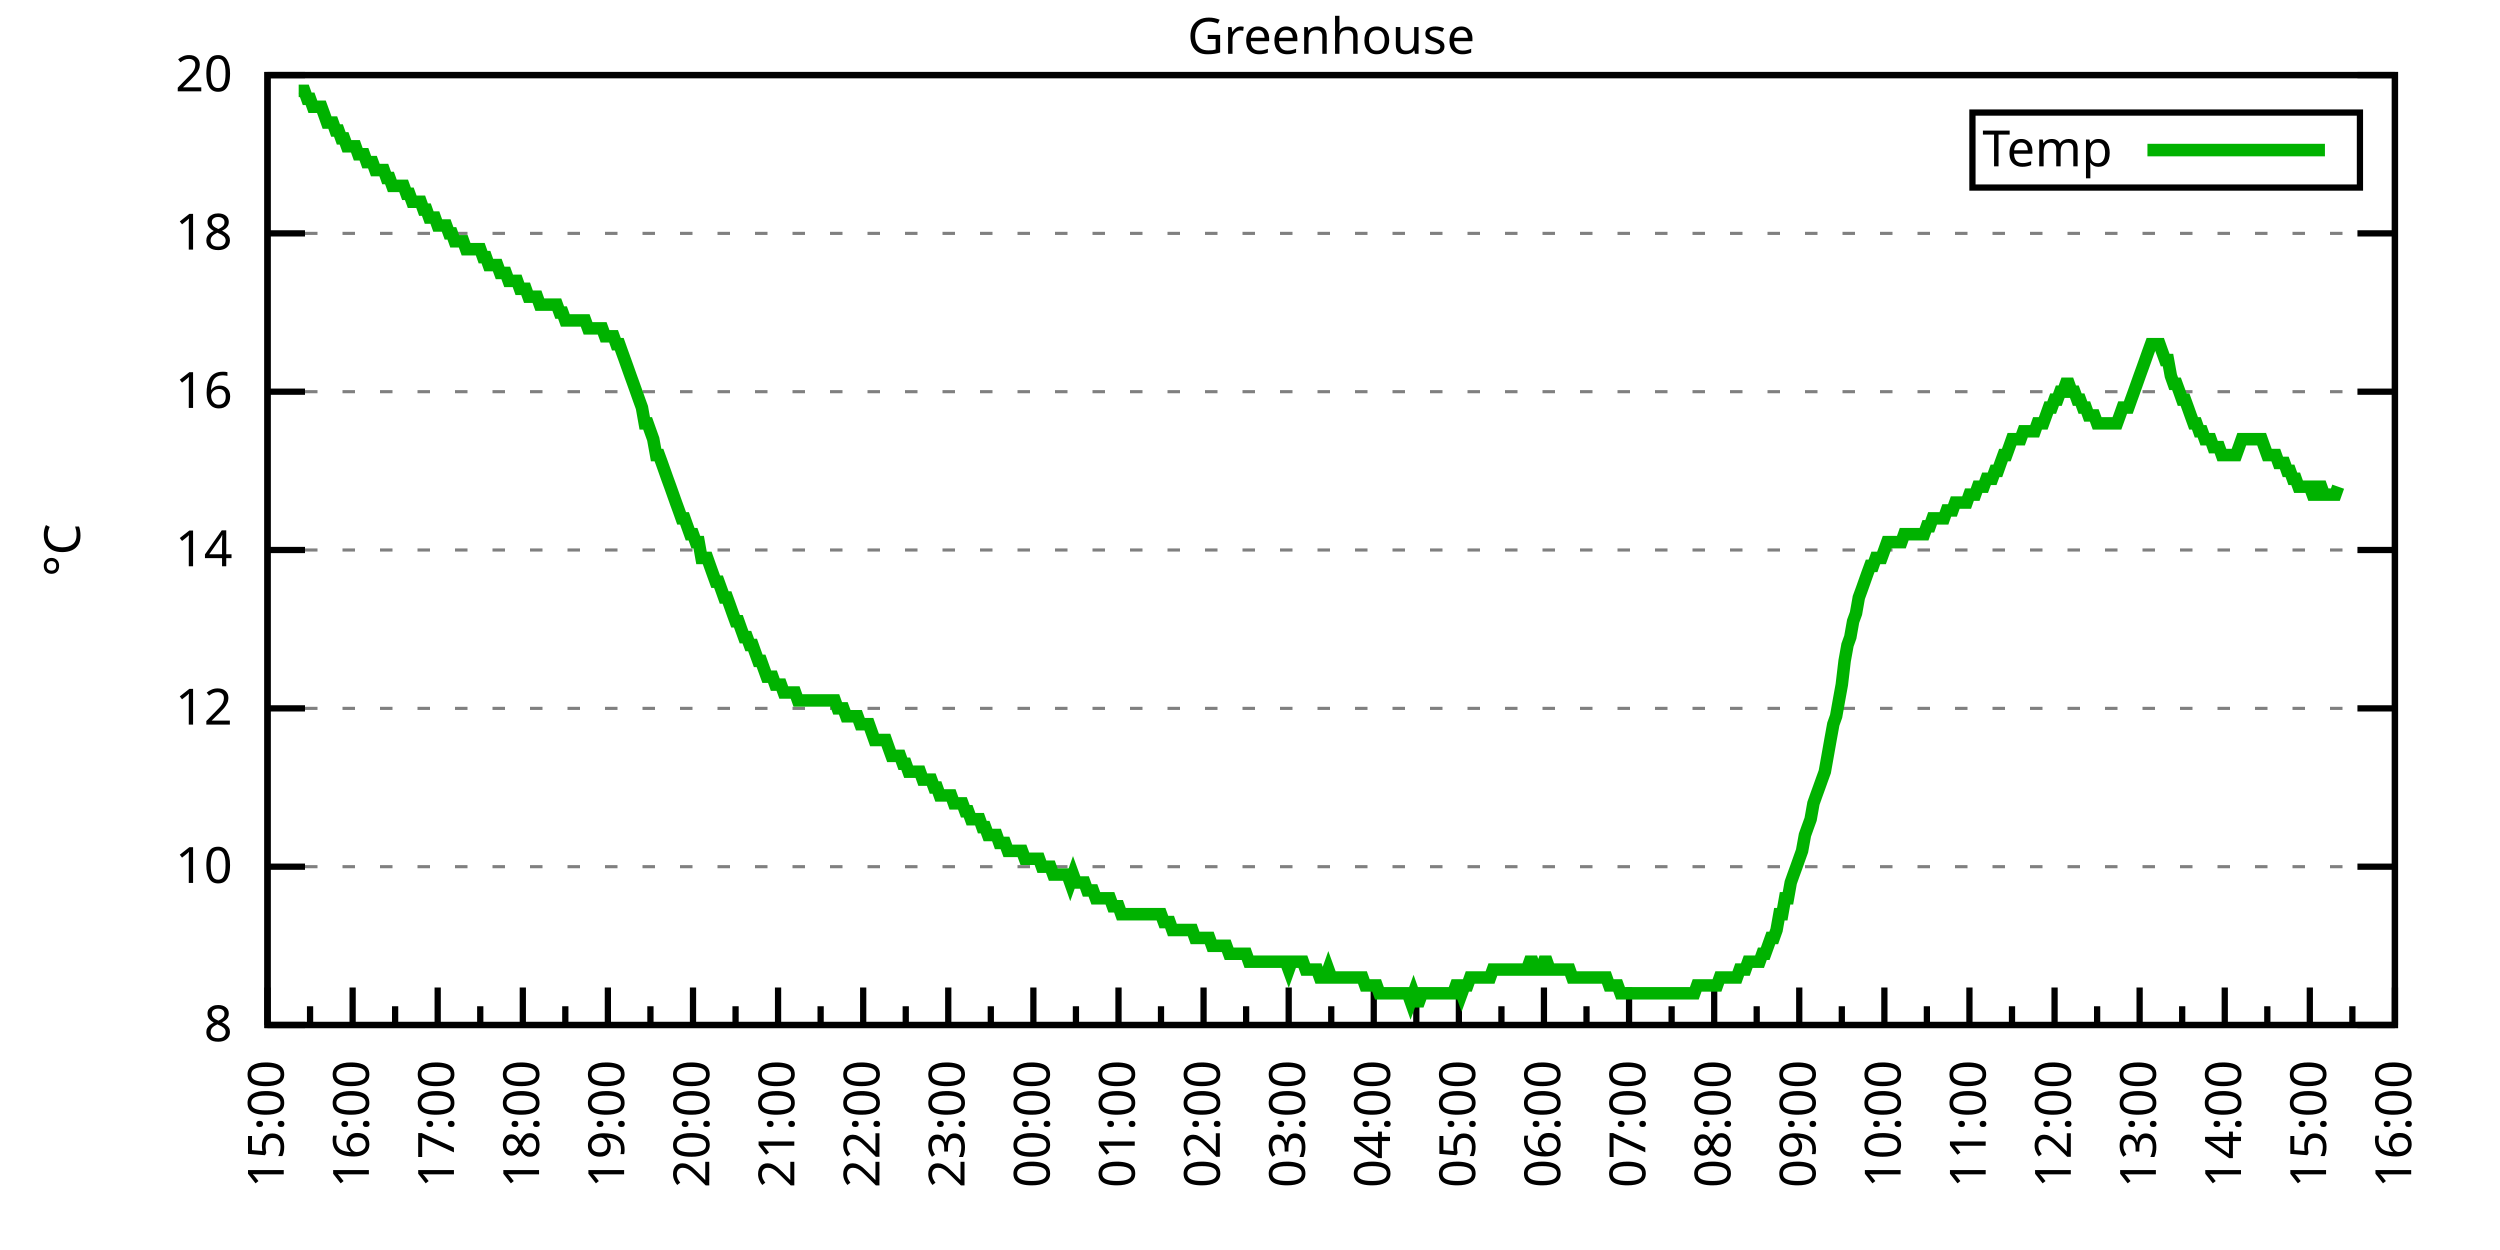
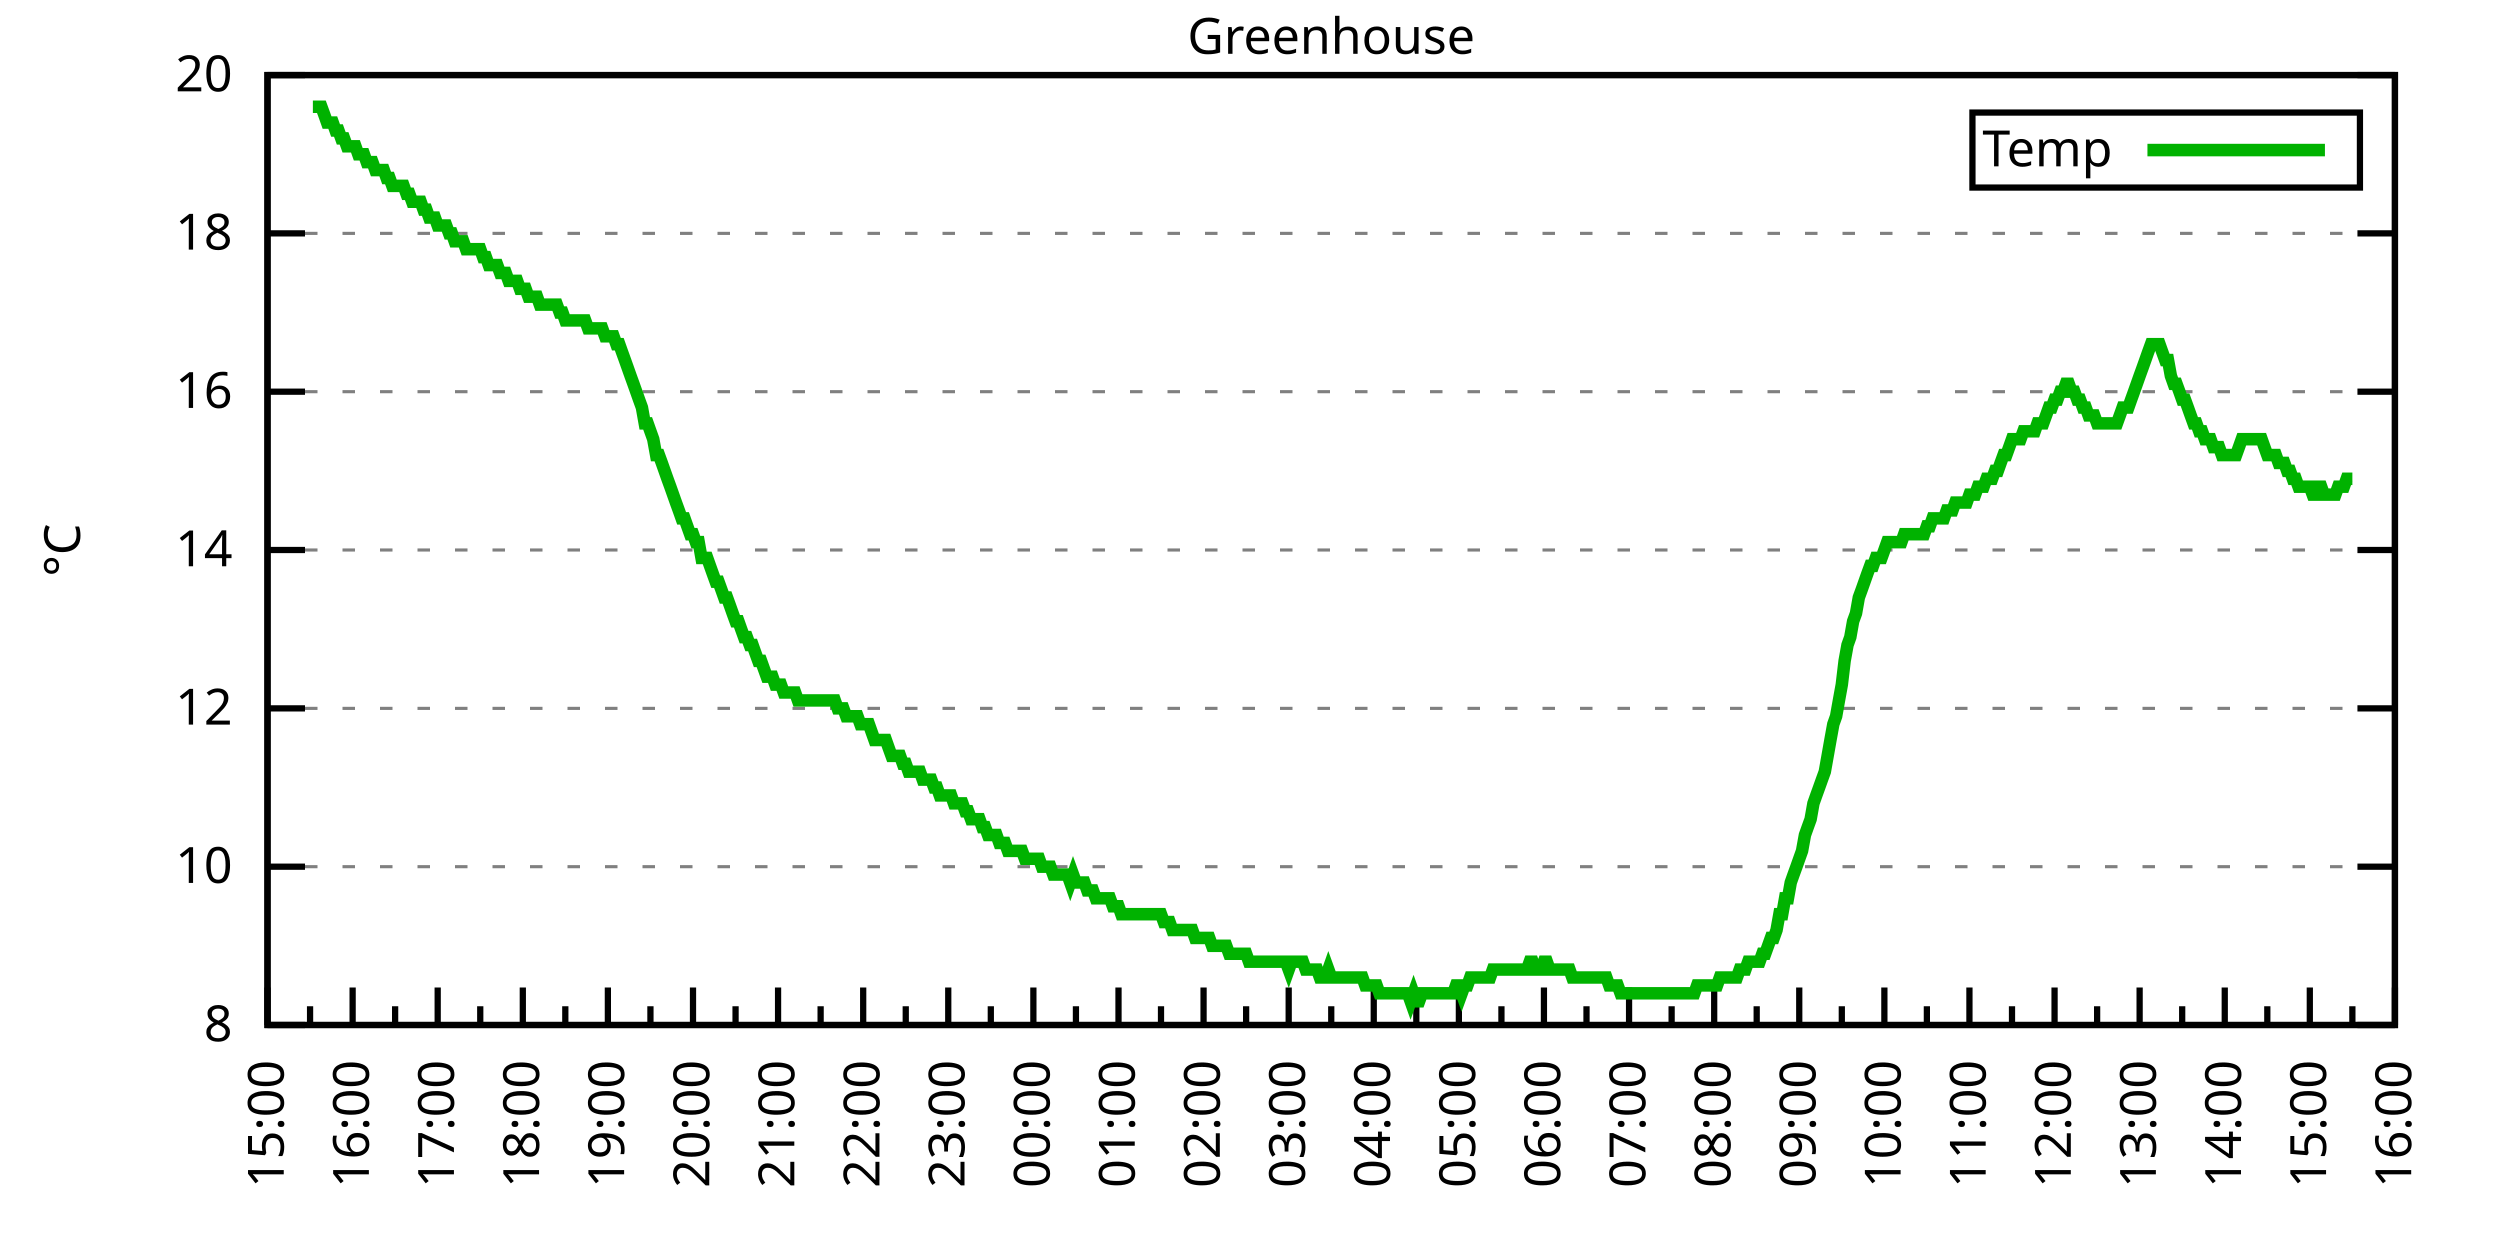
<svg xmlns="http://www.w3.org/2000/svg" xmlns:xlink="http://www.w3.org/1999/xlink" width="400" height="200" viewBox="0 0 400 200">
  <g id="gnuplot_canvas">
    <rect x="0" y="0" width="400" height="200" fill="none" />
    <defs>
      <circle id="gpDot" r="0.5" stroke-width="0.5" stroke="currentColor" />
      <path id="gpPt0" stroke-width="0.333" stroke="currentColor" d="M-1,0 h2 M0,-1 v2" />
      <path id="gpPt1" stroke-width="0.333" stroke="currentColor" d="M-1,-1 L1,1 M1,-1 L-1,1" />
      <path id="gpPt2" stroke-width="0.333" stroke="currentColor" d="M-1,0 L1,0 M0,-1 L0,1 M-1,-1 L1,1 M-1,1 L1,-1" />
      <rect id="gpPt3" stroke-width="0.333" stroke="currentColor" x="-1" y="-1" width="2" height="2" />
      <rect id="gpPt4" stroke-width="0.333" stroke="currentColor" fill="currentColor" x="-1" y="-1" width="2" height="2" />
      <circle id="gpPt5" stroke-width="0.333" stroke="currentColor" cx="0" cy="0" r="1" />
      <use xlink:href="#gpPt5" id="gpPt6" fill="currentColor" stroke="none" />
      <path id="gpPt7" stroke-width="0.333" stroke="currentColor" d="M0,-1.33 L-1.33,0.67 L1.33,0.67 z" />
      <use xlink:href="#gpPt7" id="gpPt8" fill="currentColor" stroke="none" />
      <use xlink:href="#gpPt7" id="gpPt9" stroke="currentColor" transform="rotate(180)" />
      <use xlink:href="#gpPt9" id="gpPt10" fill="currentColor" stroke="none" />
      <use xlink:href="#gpPt3" id="gpPt11" stroke="currentColor" transform="rotate(45)" />
      <use xlink:href="#gpPt11" id="gpPt12" fill="currentColor" stroke="none" />
      <path id="gpPt13" stroke-width="0.333" stroke="currentColor" d="M0,1.330 L1.265,0.411 L0.782,-1.067 L-0.782,-1.076 L-1.265,0.411 z" />
      <use xlink:href="#gpPt13" id="gpPt14" fill="currentColor" stroke="none" />
      <filter id="textbox" filterUnits="objectBoundingBox" x="0" y="0" height="1" width="1">
        <feFlood flood-color="white" flood-opacity="1" result="bgnd" />
        <feComposite in="SourceGraphic" in2="bgnd" operator="atop" />
      </filter>
      <filter id="greybox" filterUnits="objectBoundingBox" x="0" y="0" height="1" width="1">
        <feFlood flood-color="lightgrey" flood-opacity="1" result="grey" />
        <feComposite in="SourceGraphic" in2="grey" operator="atop" />
      </filter>
    </defs>
    <g fill="none" color="white" stroke="currentColor" stroke-width="1.00" stroke-linecap="butt" stroke-linejoin="miter">
</g>
    <g fill="none" color="black" stroke="currentColor" stroke-width="1.00" stroke-linecap="butt" stroke-linejoin="miter">
      <g stroke="none" shape-rendering="crispEdges">
        <polygon fill="rgb(255, 255, 255)" points="42.80,164.00 383.18,164.00 383.18,12.02 42.80,12.02 " />
      </g>
    </g>
    <g fill="none" color="black" stroke="currentColor" stroke-width="1.00" stroke-linecap="butt" stroke-linejoin="miter">
</g>
    <g fill="none" color="black" stroke="black" stroke-width="0.50" stroke-linecap="butt" stroke-linejoin="miter">
</g>
    <g fill="none" color="gray" stroke="currentColor" stroke-width="0.50" stroke-linecap="butt" stroke-linejoin="miter">
      <path stroke="gray" stroke-dasharray="2,4" class="gridline" d="M42.80,164.00 L383.19,164.00  " />
    </g>
    <g fill="none" color="gray" stroke="gray" stroke-width="1.00" stroke-linecap="butt" stroke-linejoin="miter">
</g>
    <g fill="none" color="black" stroke="currentColor" stroke-width="1.00" stroke-linecap="butt" stroke-linejoin="miter">
      <path stroke="black" d="M42.80,164.00 L48.80,164.00 M383.19,164.00 L377.19,164.00  " />
      <g transform="translate(37.20,166.60)" stroke="none" fill="black" font-family="Sans" font-size="8.00" text-anchor="end">
        <text>
          <tspan font-family="Sans"> 8</tspan>
        </text>
      </g>
    </g>
    <g fill="none" color="black" stroke="currentColor" stroke-width="1.00" stroke-linecap="butt" stroke-linejoin="miter">
</g>
    <g fill="none" color="black" stroke="black" stroke-width="0.50" stroke-linecap="butt" stroke-linejoin="miter">
</g>
    <g fill="none" color="gray" stroke="currentColor" stroke-width="0.50" stroke-linecap="butt" stroke-linejoin="miter">
      <path stroke="gray" stroke-dasharray="2,4" class="gridline" d="M42.80,138.67 L383.19,138.67  " />
    </g>
    <g fill="none" color="gray" stroke="gray" stroke-width="1.00" stroke-linecap="butt" stroke-linejoin="miter">
</g>
    <g fill="none" color="black" stroke="currentColor" stroke-width="1.00" stroke-linecap="butt" stroke-linejoin="miter">
      <path stroke="black" d="M42.80,138.67 L48.80,138.67 M383.19,138.67 L377.19,138.67  " />
      <g transform="translate(37.20,141.27)" stroke="none" fill="black" font-family="Sans" font-size="8.00" text-anchor="end">
        <text>
          <tspan font-family="Sans"> 10</tspan>
        </text>
      </g>
    </g>
    <g fill="none" color="black" stroke="currentColor" stroke-width="1.00" stroke-linecap="butt" stroke-linejoin="miter">
</g>
    <g fill="none" color="black" stroke="black" stroke-width="0.50" stroke-linecap="butt" stroke-linejoin="miter">
</g>
    <g fill="none" color="gray" stroke="currentColor" stroke-width="0.50" stroke-linecap="butt" stroke-linejoin="miter">
      <path stroke="gray" stroke-dasharray="2,4" class="gridline" d="M42.80,113.34 L383.19,113.34  " />
    </g>
    <g fill="none" color="gray" stroke="gray" stroke-width="1.00" stroke-linecap="butt" stroke-linejoin="miter">
</g>
    <g fill="none" color="black" stroke="currentColor" stroke-width="1.00" stroke-linecap="butt" stroke-linejoin="miter">
      <path stroke="black" d="M42.80,113.34 L48.80,113.34 M383.19,113.34 L377.19,113.34  " />
      <g transform="translate(37.20,115.94)" stroke="none" fill="black" font-family="Sans" font-size="8.00" text-anchor="end">
        <text>
          <tspan font-family="Sans"> 12</tspan>
        </text>
      </g>
    </g>
    <g fill="none" color="black" stroke="currentColor" stroke-width="1.00" stroke-linecap="butt" stroke-linejoin="miter">
</g>
    <g fill="none" color="black" stroke="black" stroke-width="0.50" stroke-linecap="butt" stroke-linejoin="miter">
</g>
    <g fill="none" color="gray" stroke="currentColor" stroke-width="0.50" stroke-linecap="butt" stroke-linejoin="miter">
      <path stroke="gray" stroke-dasharray="2,4" class="gridline" d="M42.80,88.00 L383.19,88.00  " />
    </g>
    <g fill="none" color="gray" stroke="gray" stroke-width="1.00" stroke-linecap="butt" stroke-linejoin="miter">
</g>
    <g fill="none" color="black" stroke="currentColor" stroke-width="1.00" stroke-linecap="butt" stroke-linejoin="miter">
      <path stroke="black" d="M42.80,88.00 L48.80,88.00 M383.19,88.00 L377.19,88.00  " />
      <g transform="translate(37.20,90.60)" stroke="none" fill="black" font-family="Sans" font-size="8.00" text-anchor="end">
        <text>
          <tspan font-family="Sans"> 14</tspan>
        </text>
      </g>
    </g>
    <g fill="none" color="black" stroke="currentColor" stroke-width="1.00" stroke-linecap="butt" stroke-linejoin="miter">
</g>
    <g fill="none" color="black" stroke="black" stroke-width="0.50" stroke-linecap="butt" stroke-linejoin="miter">
</g>
    <g fill="none" color="gray" stroke="currentColor" stroke-width="0.50" stroke-linecap="butt" stroke-linejoin="miter">
      <path stroke="gray" stroke-dasharray="2,4" class="gridline" d="M42.80,62.67 L383.19,62.67  " />
    </g>
    <g fill="none" color="gray" stroke="gray" stroke-width="1.00" stroke-linecap="butt" stroke-linejoin="miter">
</g>
    <g fill="none" color="black" stroke="currentColor" stroke-width="1.00" stroke-linecap="butt" stroke-linejoin="miter">
      <path stroke="black" d="M42.80,62.67 L48.80,62.67 M383.19,62.67 L377.19,62.67  " />
      <g transform="translate(37.20,65.27)" stroke="none" fill="black" font-family="Sans" font-size="8.00" text-anchor="end">
        <text>
          <tspan font-family="Sans"> 16</tspan>
        </text>
      </g>
    </g>
    <g fill="none" color="black" stroke="currentColor" stroke-width="1.00" stroke-linecap="butt" stroke-linejoin="miter">
</g>
    <g fill="none" color="black" stroke="black" stroke-width="0.50" stroke-linecap="butt" stroke-linejoin="miter">
</g>
    <g fill="none" color="gray" stroke="currentColor" stroke-width="0.50" stroke-linecap="butt" stroke-linejoin="miter">
      <path stroke="gray" stroke-dasharray="2,4" class="gridline" d="M42.80,37.34 L383.19,37.34  " />
    </g>
    <g fill="none" color="gray" stroke="gray" stroke-width="1.00" stroke-linecap="butt" stroke-linejoin="miter">
</g>
    <g fill="none" color="black" stroke="currentColor" stroke-width="1.00" stroke-linecap="butt" stroke-linejoin="miter">
      <path stroke="black" d="M42.80,37.34 L48.80,37.34 M383.19,37.34 L377.19,37.34  " />
      <g transform="translate(37.20,39.94)" stroke="none" fill="black" font-family="Sans" font-size="8.00" text-anchor="end">
        <text>
          <tspan font-family="Sans"> 18</tspan>
        </text>
      </g>
    </g>
    <g fill="none" color="black" stroke="currentColor" stroke-width="1.00" stroke-linecap="butt" stroke-linejoin="miter">
</g>
    <g fill="none" color="black" stroke="black" stroke-width="0.50" stroke-linecap="butt" stroke-linejoin="miter">
</g>
    <g fill="none" color="gray" stroke="currentColor" stroke-width="0.50" stroke-linecap="butt" stroke-linejoin="miter">
      <path stroke="gray" stroke-dasharray="2,4" class="gridline" d="M42.80,12.01 L383.19,12.01  " />
    </g>
    <g fill="none" color="gray" stroke="gray" stroke-width="1.00" stroke-linecap="butt" stroke-linejoin="miter">
</g>
    <g fill="none" color="black" stroke="currentColor" stroke-width="1.00" stroke-linecap="butt" stroke-linejoin="miter">
      <path stroke="black" d="M42.80,12.01 L48.80,12.01 M383.19,12.01 L377.19,12.01  " />
      <g transform="translate(37.20,14.61)" stroke="none" fill="black" font-family="Sans" font-size="8.00" text-anchor="end">
        <text>
          <tspan font-family="Sans"> 20</tspan>
        </text>
      </g>
    </g>
    <g fill="none" color="black" stroke="currentColor" stroke-width="1.00" stroke-linecap="butt" stroke-linejoin="miter">
      <path stroke="black" d="M42.80,164.00 L42.80,158.00  " />
      <g transform="translate(45.40,169.60) rotate(270)" stroke="none" fill="black" font-family="Sans" font-size="8.00" text-anchor="end">
        <text>
          <tspan font-family="Sans">15:00</tspan>
        </text>
      </g>
    </g>
    <g fill="none" color="black" stroke="currentColor" stroke-width="1.00" stroke-linecap="butt" stroke-linejoin="miter">
      <path stroke="black" d="M49.61,164.00 L49.61,161.00 M56.42,164.00 L56.42,158.00  " />
      <g transform="translate(59.02,169.60) rotate(270)" stroke="none" fill="black" font-family="Sans" font-size="8.00" text-anchor="end">
        <text>
          <tspan font-family="Sans">16:00</tspan>
        </text>
      </g>
    </g>
    <g fill="none" color="black" stroke="currentColor" stroke-width="1.00" stroke-linecap="butt" stroke-linejoin="miter">
      <path stroke="black" d="M63.22,164.00 L63.22,161.00 M70.03,164.00 L70.03,158.00  " />
      <g transform="translate(72.63,169.60) rotate(270)" stroke="none" fill="black" font-family="Sans" font-size="8.00" text-anchor="end">
        <text>
          <tspan font-family="Sans">17:00</tspan>
        </text>
      </g>
    </g>
    <g fill="none" color="black" stroke="currentColor" stroke-width="1.00" stroke-linecap="butt" stroke-linejoin="miter">
      <path stroke="black" d="M76.84,164.00 L76.84,161.00 M83.65,164.00 L83.65,158.00  " />
      <g transform="translate(86.25,169.60) rotate(270)" stroke="none" fill="black" font-family="Sans" font-size="8.00" text-anchor="end">
        <text>
          <tspan font-family="Sans">18:00</tspan>
        </text>
      </g>
    </g>
    <g fill="none" color="black" stroke="currentColor" stroke-width="1.00" stroke-linecap="butt" stroke-linejoin="miter">
      <path stroke="black" d="M90.45,164.00 L90.45,161.00 M97.26,164.00 L97.26,158.00  " />
      <g transform="translate(99.86,169.60) rotate(270)" stroke="none" fill="black" font-family="Sans" font-size="8.00" text-anchor="end">
        <text>
          <tspan font-family="Sans">19:00</tspan>
        </text>
      </g>
    </g>
    <g fill="none" color="black" stroke="currentColor" stroke-width="1.00" stroke-linecap="butt" stroke-linejoin="miter">
      <path stroke="black" d="M104.07,164.00 L104.07,161.00 M110.88,164.00 L110.88,158.00  " />
      <g transform="translate(113.48,169.60) rotate(270)" stroke="none" fill="black" font-family="Sans" font-size="8.00" text-anchor="end">
        <text>
          <tspan font-family="Sans">20:00</tspan>
        </text>
      </g>
    </g>
    <g fill="none" color="black" stroke="currentColor" stroke-width="1.00" stroke-linecap="butt" stroke-linejoin="miter">
      <path stroke="black" d="M117.69,164.00 L117.69,161.00 M124.49,164.00 L124.49,158.00  " />
      <g transform="translate(127.09,169.60) rotate(270)" stroke="none" fill="black" font-family="Sans" font-size="8.00" text-anchor="end">
        <text>
          <tspan font-family="Sans">21:00</tspan>
        </text>
      </g>
    </g>
    <g fill="none" color="black" stroke="currentColor" stroke-width="1.00" stroke-linecap="butt" stroke-linejoin="miter">
      <path stroke="black" d="M131.30,164.00 L131.30,161.00 M138.11,164.00 L138.11,158.00  " />
      <g transform="translate(140.71,169.60) rotate(270)" stroke="none" fill="black" font-family="Sans" font-size="8.00" text-anchor="end">
        <text>
          <tspan font-family="Sans">22:00</tspan>
        </text>
      </g>
    </g>
    <g fill="none" color="black" stroke="currentColor" stroke-width="1.00" stroke-linecap="butt" stroke-linejoin="miter">
      <path stroke="black" d="M144.92,164.00 L144.92,161.00 M151.72,164.00 L151.72,158.00  " />
      <g transform="translate(154.32,169.60) rotate(270)" stroke="none" fill="black" font-family="Sans" font-size="8.00" text-anchor="end">
        <text>
          <tspan font-family="Sans">23:00</tspan>
        </text>
      </g>
    </g>
    <g fill="none" color="black" stroke="currentColor" stroke-width="1.00" stroke-linecap="butt" stroke-linejoin="miter">
      <path stroke="black" d="M158.53,164.00 L158.53,161.00 M165.34,164.00 L165.34,158.00  " />
      <g transform="translate(167.94,169.60) rotate(270)" stroke="none" fill="black" font-family="Sans" font-size="8.00" text-anchor="end">
        <text>
          <tspan font-family="Sans">00:00</tspan>
        </text>
      </g>
    </g>
    <g fill="none" color="black" stroke="currentColor" stroke-width="1.00" stroke-linecap="butt" stroke-linejoin="miter">
      <path stroke="black" d="M172.15,164.00 L172.15,161.00 M178.96,164.00 L178.96,158.00  " />
      <g transform="translate(181.56,169.60) rotate(270)" stroke="none" fill="black" font-family="Sans" font-size="8.00" text-anchor="end">
        <text>
          <tspan font-family="Sans">01:00</tspan>
        </text>
      </g>
    </g>
    <g fill="none" color="black" stroke="currentColor" stroke-width="1.00" stroke-linecap="butt" stroke-linejoin="miter">
      <path stroke="black" d="M185.76,164.00 L185.76,161.00 M192.57,164.00 L192.57,158.00  " />
      <g transform="translate(195.17,169.60) rotate(270)" stroke="none" fill="black" font-family="Sans" font-size="8.00" text-anchor="end">
        <text>
          <tspan font-family="Sans">02:00</tspan>
        </text>
      </g>
    </g>
    <g fill="none" color="black" stroke="currentColor" stroke-width="1.00" stroke-linecap="butt" stroke-linejoin="miter">
      <path stroke="black" d="M199.38,164.00 L199.38,161.00 M206.19,164.00 L206.19,158.00  " />
      <g transform="translate(208.79,169.60) rotate(270)" stroke="none" fill="black" font-family="Sans" font-size="8.00" text-anchor="end">
        <text>
          <tspan font-family="Sans">03:00</tspan>
        </text>
      </g>
    </g>
    <g fill="none" color="black" stroke="currentColor" stroke-width="1.00" stroke-linecap="butt" stroke-linejoin="miter">
      <path stroke="black" d="M213.00,164.00 L213.00,161.00 M219.80,164.00 L219.80,158.00  " />
      <g transform="translate(222.40,169.60) rotate(270)" stroke="none" fill="black" font-family="Sans" font-size="8.00" text-anchor="end">
        <text>
          <tspan font-family="Sans">04:00</tspan>
        </text>
      </g>
    </g>
    <g fill="none" color="black" stroke="currentColor" stroke-width="1.00" stroke-linecap="butt" stroke-linejoin="miter">
      <path stroke="black" d="M226.61,164.00 L226.61,161.00 M233.42,164.00 L233.42,158.00  " />
      <g transform="translate(236.02,169.60) rotate(270)" stroke="none" fill="black" font-family="Sans" font-size="8.00" text-anchor="end">
        <text>
          <tspan font-family="Sans">05:00</tspan>
        </text>
      </g>
    </g>
    <g fill="none" color="black" stroke="currentColor" stroke-width="1.00" stroke-linecap="butt" stroke-linejoin="miter">
      <path stroke="black" d="M240.23,164.00 L240.23,161.00 M247.03,164.00 L247.03,158.00  " />
      <g transform="translate(249.63,169.60) rotate(270)" stroke="none" fill="black" font-family="Sans" font-size="8.00" text-anchor="end">
        <text>
          <tspan font-family="Sans">06:00</tspan>
        </text>
      </g>
    </g>
    <g fill="none" color="black" stroke="currentColor" stroke-width="1.00" stroke-linecap="butt" stroke-linejoin="miter">
      <path stroke="black" d="M253.84,164.00 L253.84,161.00 M260.65,164.00 L260.65,158.00  " />
      <g transform="translate(263.25,169.60) rotate(270)" stroke="none" fill="black" font-family="Sans" font-size="8.00" text-anchor="end">
        <text>
          <tspan font-family="Sans">07:00</tspan>
        </text>
      </g>
    </g>
    <g fill="none" color="black" stroke="currentColor" stroke-width="1.00" stroke-linecap="butt" stroke-linejoin="miter">
      <path stroke="black" d="M267.46,164.00 L267.46,161.00 M274.27,164.00 L274.27,158.00  " />
      <g transform="translate(276.87,169.60) rotate(270)" stroke="none" fill="black" font-family="Sans" font-size="8.00" text-anchor="end">
        <text>
          <tspan font-family="Sans">08:00</tspan>
        </text>
      </g>
    </g>
    <g fill="none" color="black" stroke="currentColor" stroke-width="1.00" stroke-linecap="butt" stroke-linejoin="miter">
      <path stroke="black" d="M281.07,164.00 L281.07,161.00 M287.88,164.00 L287.88,158.00  " />
      <g transform="translate(290.48,169.60) rotate(270)" stroke="none" fill="black" font-family="Sans" font-size="8.00" text-anchor="end">
        <text>
          <tspan font-family="Sans">09:00</tspan>
        </text>
      </g>
    </g>
    <g fill="none" color="black" stroke="currentColor" stroke-width="1.00" stroke-linecap="butt" stroke-linejoin="miter">
      <path stroke="black" d="M294.69,164.00 L294.69,161.00 M301.50,164.00 L301.50,158.00  " />
      <g transform="translate(304.10,169.60) rotate(270)" stroke="none" fill="black" font-family="Sans" font-size="8.00" text-anchor="end">
        <text>
          <tspan font-family="Sans">10:00</tspan>
        </text>
      </g>
    </g>
    <g fill="none" color="black" stroke="currentColor" stroke-width="1.00" stroke-linecap="butt" stroke-linejoin="miter">
      <path stroke="black" d="M308.30,164.00 L308.30,161.00 M315.11,164.00 L315.11,158.00  " />
      <g transform="translate(317.71,169.60) rotate(270)" stroke="none" fill="black" font-family="Sans" font-size="8.00" text-anchor="end">
        <text>
          <tspan font-family="Sans">11:00</tspan>
        </text>
      </g>
    </g>
    <g fill="none" color="black" stroke="currentColor" stroke-width="1.00" stroke-linecap="butt" stroke-linejoin="miter">
      <path stroke="black" d="M321.92,164.00 L321.92,161.00 M328.73,164.00 L328.73,158.00  " />
      <g transform="translate(331.33,169.60) rotate(270)" stroke="none" fill="black" font-family="Sans" font-size="8.00" text-anchor="end">
        <text>
          <tspan font-family="Sans">12:00</tspan>
        </text>
      </g>
    </g>
    <g fill="none" color="black" stroke="currentColor" stroke-width="1.00" stroke-linecap="butt" stroke-linejoin="miter">
      <path stroke="black" d="M335.54,164.00 L335.54,161.00 M342.34,164.00 L342.34,158.00  " />
      <g transform="translate(344.94,169.60) rotate(270)" stroke="none" fill="black" font-family="Sans" font-size="8.00" text-anchor="end">
        <text>
          <tspan font-family="Sans">13:00</tspan>
        </text>
      </g>
    </g>
    <g fill="none" color="black" stroke="currentColor" stroke-width="1.00" stroke-linecap="butt" stroke-linejoin="miter">
      <path stroke="black" d="M349.15,164.00 L349.15,161.00 M355.96,164.00 L355.96,158.00  " />
      <g transform="translate(358.56,169.60) rotate(270)" stroke="none" fill="black" font-family="Sans" font-size="8.00" text-anchor="end">
        <text>
          <tspan font-family="Sans">14:00</tspan>
        </text>
      </g>
    </g>
    <g fill="none" color="black" stroke="currentColor" stroke-width="1.00" stroke-linecap="butt" stroke-linejoin="miter">
      <path stroke="black" d="M362.77,164.00 L362.77,161.00 M369.57,164.00 L369.57,158.00  " />
      <g transform="translate(372.17,169.60) rotate(270)" stroke="none" fill="black" font-family="Sans" font-size="8.00" text-anchor="end">
        <text>
          <tspan font-family="Sans">15:00</tspan>
        </text>
      </g>
    </g>
    <g fill="none" color="black" stroke="currentColor" stroke-width="1.00" stroke-linecap="butt" stroke-linejoin="miter">
      <path stroke="black" d="M376.38,164.00 L376.38,161.00 M383.19,164.00 L383.19,158.00  " />
      <g transform="translate(385.79,169.60) rotate(270)" stroke="none" fill="black" font-family="Sans" font-size="8.00" text-anchor="end">
        <text>
          <tspan font-family="Sans">16:00</tspan>
        </text>
      </g>
    </g>
    <g fill="none" color="black" stroke="currentColor" stroke-width="1.00" stroke-linecap="butt" stroke-linejoin="miter">
</g>
    <g fill="none" color="black" stroke="currentColor" stroke-width="1.00" stroke-linecap="butt" stroke-linejoin="miter">
      <path stroke="black" d="M42.80,12.01 L42.80,164.00 L383.19,164.00 L383.19,12.01 L42.80,12.01 Z  " />
    </g>
    <g fill="none" color="black" stroke="currentColor" stroke-width="1.00" stroke-linecap="butt" stroke-linejoin="miter">
      <g transform="translate(12.80,88.01) rotate(270)" stroke="none" fill="black" font-family="Sans" font-size="8.00" text-anchor="middle">
        <text>
          <tspan font-family="Sans">°C</tspan>
        </text>
      </g>
    </g>
    <g fill="none" color="black" stroke="currentColor" stroke-width="1.00" stroke-linecap="butt" stroke-linejoin="miter">
</g>
    <g fill="none" color="black" stroke="currentColor" stroke-width="1.00" stroke-linecap="butt" stroke-linejoin="miter">
      <path stroke="black" d="M315.59,30.01 L315.59,18.01 L377.59,18.01 L377.59,30.01 L315.59,30.01 Z  " />
    </g>
    <g id="Greenhouse_plot_1">
      <g fill="none" color="white" stroke="black" stroke-width="2.00" stroke-linecap="butt" stroke-linejoin="miter">
</g>
      <g fill="none" color="black" stroke="currentColor" stroke-width="2.00" stroke-linecap="butt" stroke-linejoin="miter">
        <g transform="translate(337.99,26.61)" stroke="none" fill="black" font-family="Sans" font-size="8.00" text-anchor="end">
          <text>
            <tspan font-family="Sans">Temp</tspan>
          </text>
        </g>
      </g>
      <g fill="none" color="black" stroke="currentColor" stroke-width="2.00" stroke-linecap="butt" stroke-linejoin="miter">
-         <path stroke="rgb(  0, 178,   0)" d="M343.59,24.01 L371.99,24.01 M47.79,14.54 L48.25,14.54 L48.70,14.54 L49.15,15.81 L49.61,15.81 L50.06,17.08   L50.52,17.08 L50.97,17.08 L51.42,17.08 L51.88,18.34 L52.33,19.61 L52.78,19.61 L53.24,19.61 L53.69,20.88   L54.15,20.88 L54.60,22.14 L55.05,22.14 L55.51,23.41 L55.96,23.41 L56.42,23.41 L56.87,23.41 L57.32,24.68   L57.78,24.68 L58.23,24.68 L58.68,25.94 L59.14,25.94 L59.59,25.94 L60.05,27.21 L60.50,27.21 L60.95,27.21   L61.41,27.21 L61.86,28.48 L62.32,28.48 L62.77,29.74 L63.22,29.74 L63.68,29.74 L64.13,29.74 L64.58,29.74   L65.04,31.01 L65.49,31.01 L65.95,32.28 L66.40,32.28 L66.85,32.28 L67.31,32.28 L67.76,33.54 L68.22,33.54   L68.67,34.81 L69.12,34.81 L69.58,34.81 L70.03,36.08 L70.49,36.08 L70.94,36.08 L71.39,36.08 L71.85,37.34   L72.30,37.34 L72.75,38.61 L73.21,38.61 L73.66,38.61 L74.12,38.61 L74.57,39.87 L75.02,39.87 L75.48,39.87   L75.93,39.87 L76.39,39.87 L76.84,39.87 L77.29,41.14 L77.75,41.14 L78.20,42.41 L78.65,42.41 L79.11,42.41   L79.56,42.41 L80.02,43.67 L80.47,43.67 L80.92,43.67 L81.38,44.94 L81.83,44.94 L82.29,44.94 L82.74,44.94   L83.19,46.21 L83.65,46.21 L84.10,46.21 L84.55,47.47 L85.01,47.47 L85.46,47.47 L85.92,47.47 L86.37,48.74   L86.82,48.74 L87.28,48.74 L87.73,48.74 L88.19,48.74 L88.64,48.74 L89.09,48.74 L89.55,50.01 L90.00,50.01   L90.45,51.27 L90.91,51.27 L91.36,51.27 L91.82,51.27 L92.27,51.27 L92.72,51.27 L93.18,51.27 L93.63,51.27   L94.09,52.54 L94.54,52.54 L94.99,52.54 L95.45,52.54 L95.90,52.54 L96.35,52.54 L96.81,53.81 L97.26,53.81   L97.72,53.81 L98.17,53.81 L98.62,55.07 L99.08,55.07 L99.53,56.34 L99.99,57.61 L100.44,58.87 L100.89,60.14   L101.35,61.41 L101.80,62.67 L102.25,63.94 L102.71,65.21 L103.16,67.74 L103.62,67.74 L104.07,69.01 L104.52,70.27   L104.98,72.81 L105.43,72.81 L105.89,74.07 L106.34,75.34 L106.79,76.61 L107.25,77.87 L107.70,79.14 L108.15,80.41   L108.61,81.67 L109.06,82.94 L109.52,82.94 L109.97,84.21 L110.42,85.47 L110.88,85.47 L111.33,86.74 L111.79,86.74   L112.24,89.27 L112.69,89.27 L113.15,89.27 L113.60,90.54 L114.05,91.80 L114.51,93.07 L114.96,93.07 L115.42,94.34   L115.87,95.60 L116.32,95.60 L116.78,96.87 L117.23,98.14 L117.69,99.40 L118.14,99.40 L118.59,100.67 L119.05,101.94   L119.50,101.94 L119.96,103.20 L120.41,103.20 L120.86,104.47 L121.32,105.74 L121.77,105.74 L122.22,107.00 L122.68,108.27   L123.13,108.27 L123.59,108.27 L124.04,109.54 L124.49,109.54 L124.95,109.54 L125.40,110.80 L125.86,110.80 L126.31,110.80   L126.76,110.80 L127.22,110.80 L127.67,112.07 L128.12,112.07 L128.58,112.07 L129.03,112.07 L129.49,112.07 L129.94,112.07   L130.39,112.07 L130.85,112.07 L131.30,112.07 L131.76,112.07 L132.21,112.07 L132.66,112.07 L133.12,112.07 L133.57,112.07   L134.02,113.34 L134.48,113.34 L134.93,113.34 L135.39,114.60 L135.84,114.60 L136.29,114.60 L136.75,114.60 L137.20,114.60   L137.66,115.87 L138.11,115.87 L138.56,115.87 L139.02,115.87 L139.47,117.14 L139.92,118.40 L140.38,118.40 L140.83,118.40   L141.29,118.40 L141.74,118.40 L142.19,119.67 L142.65,120.94 L143.10,120.94 L143.56,120.94 L144.01,120.94 L144.46,122.20   L144.92,122.20 L145.37,123.47 L145.82,123.47 L146.28,123.47 L146.73,123.47 L147.19,123.47 L147.64,124.74 L148.09,124.74   L148.55,124.74 L149.00,124.74 L149.46,126.00 L149.91,126.00 L150.36,127.27 L150.82,127.27 L151.27,127.27 L151.72,127.27   L152.18,127.27 L152.63,128.54 L153.09,128.54 L153.54,128.54 L153.99,128.54 L154.45,129.80 L154.90,129.80 L155.36,131.07   L155.81,131.07 L156.26,131.07 L156.72,131.07 L157.17,132.34 L157.62,132.34 L158.08,133.60 L158.53,133.60 L158.99,133.60   L159.44,133.60 L159.89,134.87 L160.35,134.87 L160.80,134.87 L161.26,136.14 L161.71,136.14 L162.16,136.14 L162.62,136.14   L163.07,136.14 L163.52,136.14 L163.98,137.40 L164.43,137.40 L164.89,137.40 L165.34,137.40 L165.79,137.40 L166.25,137.40   L166.70,138.67 L167.16,138.67 L167.61,138.67 L168.06,138.67 L168.52,139.93 L168.97,139.93 L169.43,139.93 L169.88,139.93   L170.33,139.93 L170.79,139.93 L171.24,141.20 L171.69,139.93 L172.15,141.20 L172.60,141.20 L173.06,141.20 L173.51,141.20   L173.96,142.47 L174.42,142.47 L174.87,142.47 L175.33,143.73 L175.78,143.73 L176.23,143.73 L176.69,143.73 L177.14,143.73   L177.59,143.73 L178.05,145.00 L178.50,145.00 L178.96,145.00 L179.41,146.27 L179.86,146.27 L180.32,146.27 L180.77,146.27   L181.23,146.27 L181.68,146.27 L182.13,146.27 L182.59,146.27 L183.04,146.27 L183.49,146.27 L183.95,146.27 L184.40,146.27   L184.86,146.27 L185.31,146.27 L185.76,146.27 L186.22,147.53 L186.67,147.53 L187.13,147.53 L187.58,148.80 L188.03,148.80   L188.49,148.80 L188.94,148.80 L189.39,148.80 L189.85,148.80 L190.30,148.80 L190.76,148.80 L191.21,150.07 L191.66,150.07   L192.12,150.07 L192.57,150.07 L193.03,150.07 L193.48,150.07 L193.93,151.33 L194.39,151.33 L194.84,151.33 L195.29,151.33   L195.75,151.33 L196.20,151.33 L196.66,152.60 L197.11,152.60 L197.56,152.60 L198.02,152.60 L198.47,152.60 L198.93,152.60   L199.38,152.60 L199.83,153.87 L200.29,153.87 L200.74,153.87 L201.19,153.87 L201.65,153.87 L202.10,153.87 L202.56,153.87   L203.01,153.87 L203.46,153.87 L203.92,153.87 L204.37,153.87 L204.83,153.87 L205.28,153.87 L205.73,153.87 L206.19,155.13   L206.64,153.87 L207.09,153.87 L207.55,153.87 L208.00,153.87 L208.46,153.87 L208.91,155.13 L209.36,155.13 L209.82,155.13   L210.27,155.13 L210.73,155.13 L211.18,156.40 L211.63,156.40 L212.09,156.40 L212.54,155.13 L213.00,156.40 L213.45,156.40   L213.90,156.40 L214.36,156.40 L214.81,156.40 L215.26,156.40 L215.72,156.40 L216.17,156.40 L216.63,156.40 L217.08,156.40   L217.53,156.40 L217.99,156.40 L218.44,157.67 L218.90,157.67 L219.35,157.67 L219.80,157.67 L220.26,157.67 L220.71,158.93   L221.16,158.93 L221.62,158.93 L222.07,158.93 L222.53,158.93 L222.98,158.93 L223.43,158.93 L223.89,158.93 L224.34,158.93   L224.80,158.93 L225.25,158.93 L225.70,160.20 L226.16,158.93 L226.61,160.20 L227.06,160.20 L227.52,158.93 L227.97,158.93   L228.43,158.93 L228.88,158.93 L229.33,158.93 L229.79,158.93 L230.24,158.93 L230.70,158.93 L231.15,158.93 L231.60,158.93   L232.06,158.93 L232.51,158.93 L232.96,157.67 L233.42,157.67 L233.87,158.93 L234.33,157.67 L234.78,157.67 L235.23,156.40   L235.69,156.40 L236.14,156.40 L236.60,156.40 L237.05,156.40 L237.50,156.40 L237.96,156.40 L238.41,156.40 L238.86,155.13   L239.32,155.13 L239.77,155.13 L240.23,155.13 L240.68,155.13 L241.13,155.13 L241.59,155.13 L242.04,155.13 L242.50,155.13   L242.95,155.13 L243.40,155.13 L243.86,155.13 L244.31,155.13 L244.76,153.87 L245.22,153.87 L245.67,155.13 L246.13,155.13   L246.58,155.13 L247.03,153.87 L247.49,153.87 L247.94,155.13 L248.40,155.13 L248.85,155.13 L249.30,155.13 L249.76,155.13   L250.21,155.13 L250.66,155.13 L251.12,155.13 L251.57,156.40 L252.03,156.40 L252.48,156.40 L252.93,156.40 L253.39,156.40   L253.84,156.40 L254.30,156.40 L254.75,156.40 L255.20,156.40 L255.66,156.40 L256.11,156.40 L256.56,156.40 L257.02,156.40   L257.47,157.67 L257.93,157.67 L258.38,157.67 L258.83,157.67 L259.29,158.93 L259.74,158.93 L260.20,158.93 L260.65,158.93   L261.10,158.93 L261.56,158.93 L262.01,158.93 L262.47,158.93 L262.92,158.93 L263.37,158.93 L263.83,158.93 L264.28,158.93   L264.73,158.93 L265.19,158.93 L265.64,158.93 L266.10,158.93 L266.55,158.93 L267.00,158.93 L267.46,158.93 L267.91,158.93   L268.37,158.93 L268.82,158.93 L269.27,158.93 L269.73,158.93 L270.18,158.93 L270.63,158.93 L271.09,158.93 L271.54,157.67   L272.00,157.67 L272.45,157.67 L272.90,157.67 L273.36,157.67 L273.81,157.67 L274.27,157.67 L274.72,157.67 L275.17,156.40   L275.63,156.40 L276.08,156.40 L276.53,156.40 L276.99,156.40 L277.44,156.40 L277.90,156.40 L278.35,155.13 L278.80,155.13   L279.26,155.13 L279.71,153.87 L280.17,153.87 L280.62,153.87 L281.07,153.87 L281.53,153.87 L281.98,152.60 L282.43,152.60   L282.89,151.33 L283.34,150.07 L283.80,150.07 L284.25,148.80 L284.70,146.27 L285.16,146.27 L285.61,143.73 L286.07,143.73   L286.52,141.20 L286.97,139.93 L287.43,138.67 L287.88,137.40 L288.33,136.14 L288.79,133.60 L289.24,132.34 L289.70,131.07   L290.15,128.54 L290.60,127.27 L291.06,126.00 L291.51,124.74 L291.97,123.47 L292.42,120.94 L292.87,118.40 L293.33,115.87   L293.78,114.60 L294.23,112.07 L294.69,109.54 L295.14,105.74 L295.60,103.20 L296.05,101.94 L296.50,99.40 L296.96,98.14   L297.41,95.60 L297.87,94.34 L298.32,93.07 L298.77,91.80 L299.23,90.54 L299.68,90.54 L300.13,89.27 L300.59,89.27   L301.04,89.27 L301.50,88.00 L301.95,86.74 L302.40,86.74 L302.86,86.74 L303.31,86.74 L303.77,86.74 L304.22,86.74   L304.67,85.47 L305.13,85.47 L305.58,85.47 L306.03,85.47 L306.49,85.47 L306.94,85.47 L307.40,85.47 L307.85,85.47   L308.30,84.21 L308.76,84.21 L309.21,82.94 L309.67,82.94 L310.12,82.94 L310.57,82.94 L311.03,82.94 L311.48,81.67   L311.94,81.67 L312.39,81.67 L312.84,80.41 L313.30,80.41 L313.75,80.41 L314.20,80.41 L314.66,80.41 L315.11,79.14   L315.57,79.14 L316.02,79.14 L316.47,77.87 L316.93,77.87 L317.38,77.87 L317.84,76.61 L318.29,76.61 L318.74,76.61   L319.20,75.34 L319.65,75.34 L320.10,74.07 L320.56,72.81 L321.01,72.81 L321.47,71.54 L321.92,70.27 L322.37,70.27   L322.83,70.27 L323.28,70.27 L323.74,69.01 L324.19,69.01 L324.64,69.01 L325.10,69.01 L325.55,69.01 L326.00,67.74   L326.46,67.74 L326.91,67.74 L327.37,66.47 L327.82,65.21 L328.27,65.21 L328.73,63.94 L329.18,63.94 L329.64,62.67   L330.09,62.67 L330.54,61.41 L331.00,61.41 L331.45,62.67 L331.90,62.67 L332.36,63.94 L332.81,63.94 L333.27,65.21   L333.72,65.21 L334.17,66.47 L334.63,66.47 L335.08,66.47 L335.54,67.74 L335.99,67.74 L336.44,67.74 L336.90,67.74   L337.35,67.74 L337.80,67.74 L338.26,67.74 L338.71,67.74 L339.17,66.47 L339.62,65.21 L340.07,65.21 L340.53,65.21   L340.98,63.94 L341.44,62.67 L341.89,61.41 L342.34,60.14 L342.80,58.87 L343.25,57.61 L343.70,56.34 L344.16,55.07   L344.61,55.07 L345.07,55.07 L345.52,55.07 L345.97,56.34 L346.43,57.61 L346.88,57.61 L347.34,60.14 L347.79,61.41   L348.24,61.41 L348.70,62.67 L349.15,63.94 L349.60,63.94 L350.06,65.21 L350.51,66.47 L350.97,67.74 L351.42,67.74   L351.87,69.01 L352.33,69.01 L352.78,70.27 L353.24,70.27 L353.69,70.27 L354.14,71.54 L354.60,71.54 L355.05,71.54   L355.50,72.81 L355.96,72.81 L356.41,72.81 L356.87,72.81 L357.32,72.81 L357.77,72.81 L358.23,71.54 L358.68,70.27   L359.14,70.27 L359.59,70.27 L360.04,70.27 L360.50,70.27 L360.95,70.27 L361.41,70.27 L361.86,70.27 L362.31,71.54   L362.77,72.81 L363.22,72.81 L363.67,72.81 L364.13,72.81 L364.58,74.07 L365.04,74.07 L365.49,74.07 L365.94,75.34   L366.40,75.34 L366.85,76.61 L367.31,76.61 L367.76,77.87 L368.21,77.87 L368.67,77.87 L369.12,77.87 L369.57,77.87   L370.03,79.14 L370.48,79.14 L370.94,77.87 L371.39,77.87 L371.84,79.14 L372.30,79.14 L372.75,79.14 L373.21,79.14   L373.66,79.14 L374.11,77.87  " />
+         <path stroke="rgb(  0, 178,   0)" d="M343.59,24.01 L371.99,24.01 M50.06,17.08 L50.52,17.08 L50.97,17.08 L51.42,17.08 L51.88,18.34 L52.33,19.61   L52.78,19.61 L53.24,19.61 L53.69,20.88 L54.15,20.88 L54.60,22.14 L55.05,22.14 L55.51,23.41 L55.96,23.41   L56.42,23.41 L56.87,23.41 L57.32,24.68 L57.78,24.68 L58.23,24.68 L58.68,25.94 L59.14,25.94 L59.59,25.94   L60.05,27.21 L60.50,27.21 L60.95,27.21 L61.41,27.21 L61.86,28.48 L62.32,28.48 L62.77,29.74 L63.22,29.74   L63.68,29.74 L64.13,29.74 L64.58,29.74 L65.04,31.01 L65.49,31.01 L65.95,32.28 L66.40,32.28 L66.85,32.28   L67.31,32.28 L67.76,33.54 L68.22,33.54 L68.67,34.81 L69.12,34.81 L69.58,34.81 L70.03,36.08 L70.49,36.08   L70.94,36.08 L71.39,36.08 L71.85,37.34 L72.30,37.34 L72.75,38.61 L73.21,38.61 L73.66,38.61 L74.12,38.61   L74.57,39.87 L75.02,39.87 L75.48,39.87 L75.93,39.87 L76.39,39.87 L76.84,39.87 L77.29,41.14 L77.75,41.14   L78.20,42.41 L78.65,42.41 L79.11,42.41 L79.56,42.41 L80.02,43.67 L80.47,43.67 L80.92,43.67 L81.38,44.94   L81.83,44.94 L82.29,44.94 L82.74,44.94 L83.19,46.21 L83.65,46.21 L84.10,46.21 L84.55,47.47 L85.01,47.47   L85.46,47.47 L85.92,47.47 L86.37,48.74 L86.82,48.74 L87.28,48.74 L87.73,48.74 L88.19,48.74 L88.64,48.74   L89.09,48.74 L89.55,50.01 L90.00,50.01 L90.45,51.27 L90.91,51.27 L91.36,51.27 L91.82,51.27 L92.27,51.27   L92.72,51.27 L93.18,51.27 L93.63,51.27 L94.09,52.54 L94.54,52.54 L94.99,52.54 L95.45,52.54 L95.90,52.54   L96.35,52.54 L96.81,53.81 L97.26,53.81 L97.72,53.81 L98.17,53.81 L98.62,55.07 L99.08,55.07 L99.53,56.34   L99.99,57.61 L100.44,58.87 L100.89,60.14 L101.35,61.41 L101.80,62.67 L102.25,63.94 L102.71,65.21 L103.16,67.74   L103.62,67.74 L104.07,69.01 L104.52,70.27 L104.98,72.81 L105.43,72.81 L105.89,74.07 L106.34,75.34 L106.79,76.61   L107.25,77.87 L107.70,79.14 L108.15,80.41 L108.61,81.67 L109.06,82.94 L109.52,82.94 L109.97,84.21 L110.42,85.47   L110.88,85.47 L111.33,86.74 L111.79,86.74 L112.24,89.27 L112.69,89.27 L113.15,89.27 L113.60,90.54 L114.05,91.80   L114.51,93.07 L114.96,93.07 L115.42,94.34 L115.87,95.60 L116.32,95.60 L116.78,96.87 L117.23,98.14 L117.69,99.40   L118.14,99.40 L118.59,100.67 L119.05,101.94 L119.50,101.94 L119.96,103.20 L120.41,103.20 L120.86,104.47 L121.32,105.74   L121.77,105.74 L122.22,107.00 L122.68,108.27 L123.13,108.27 L123.59,108.27 L124.04,109.54 L124.49,109.54 L124.95,109.54   L125.40,110.80 L125.86,110.80 L126.31,110.80 L126.76,110.80 L127.22,110.80 L127.67,112.07 L128.12,112.07 L128.58,112.07   L129.03,112.07 L129.49,112.07 L129.94,112.07 L130.39,112.07 L130.85,112.07 L131.30,112.07 L131.76,112.07 L132.21,112.07   L132.66,112.07 L133.12,112.07 L133.57,112.07 L134.02,113.34 L134.48,113.34 L134.93,113.34 L135.39,114.60 L135.84,114.60   L136.29,114.60 L136.75,114.60 L137.20,114.60 L137.66,115.87 L138.11,115.87 L138.56,115.87 L139.02,115.87 L139.47,117.14   L139.92,118.40 L140.38,118.40 L140.83,118.40 L141.29,118.40 L141.74,118.40 L142.19,119.67 L142.65,120.94 L143.10,120.94   L143.56,120.94 L144.01,120.94 L144.46,122.20 L144.92,122.20 L145.37,123.47 L145.82,123.47 L146.28,123.47 L146.73,123.47   L147.19,123.47 L147.64,124.74 L148.09,124.74 L148.55,124.74 L149.00,124.74 L149.46,126.00 L149.91,126.00 L150.36,127.27   L150.82,127.27 L151.27,127.27 L151.72,127.27 L152.18,127.27 L152.63,128.54 L153.09,128.54 L153.54,128.54 L153.99,128.54   L154.45,129.80 L154.90,129.80 L155.36,131.07 L155.81,131.07 L156.26,131.07 L156.72,131.07 L157.17,132.34 L157.62,132.34   L158.08,133.60 L158.53,133.60 L158.99,133.60 L159.44,133.60 L159.89,134.87 L160.35,134.87 L160.80,134.87 L161.26,136.14   L161.71,136.14 L162.16,136.14 L162.62,136.14 L163.07,136.14 L163.52,136.14 L163.98,137.40 L164.43,137.40 L164.89,137.40   L165.34,137.40 L165.79,137.40 L166.25,137.40 L166.70,138.67 L167.16,138.67 L167.61,138.67 L168.06,138.67 L168.52,139.93   L168.97,139.93 L169.43,139.93 L169.88,139.93 L170.33,139.93 L170.79,139.93 L171.24,141.20 L171.69,139.93 L172.15,141.20   L172.60,141.20 L173.06,141.20 L173.51,141.20 L173.96,142.47 L174.42,142.47 L174.87,142.47 L175.33,143.73 L175.78,143.73   L176.23,143.73 L176.69,143.73 L177.14,143.73 L177.59,143.73 L178.05,145.00 L178.50,145.00 L178.96,145.00 L179.41,146.27   L179.86,146.27 L180.32,146.27 L180.77,146.27 L181.23,146.27 L181.68,146.27 L182.13,146.27 L182.59,146.27 L183.04,146.27   L183.49,146.27 L183.95,146.27 L184.40,146.27 L184.86,146.27 L185.31,146.27 L185.76,146.27 L186.22,147.53 L186.67,147.53   L187.13,147.53 L187.58,148.80 L188.03,148.80 L188.49,148.80 L188.94,148.80 L189.39,148.80 L189.85,148.80 L190.30,148.80   L190.76,148.80 L191.21,150.07 L191.66,150.07 L192.12,150.07 L192.57,150.07 L193.03,150.07 L193.48,150.07 L193.93,151.33   L194.39,151.33 L194.84,151.33 L195.29,151.33 L195.75,151.33 L196.20,151.33 L196.66,152.60 L197.11,152.60 L197.56,152.60   L198.02,152.60 L198.47,152.60 L198.93,152.60 L199.38,152.60 L199.83,153.87 L200.29,153.87 L200.74,153.87 L201.19,153.87   L201.65,153.87 L202.10,153.87 L202.56,153.87 L203.01,153.87 L203.46,153.87 L203.92,153.87 L204.37,153.87 L204.83,153.87   L205.28,153.87 L205.73,153.87 L206.19,155.13 L206.64,153.87 L207.09,153.87 L207.55,153.87 L208.00,153.87 L208.46,153.87   L208.91,155.13 L209.36,155.13 L209.82,155.13 L210.27,155.13 L210.73,155.13 L211.18,156.40 L211.63,156.40 L212.09,156.40   L212.54,155.13 L213.00,156.40 L213.45,156.40 L213.90,156.40 L214.36,156.40 L214.81,156.40 L215.26,156.40 L215.72,156.40   L216.17,156.40 L216.63,156.40 L217.08,156.40 L217.53,156.40 L217.99,156.40 L218.44,157.67 L218.90,157.67 L219.35,157.67   L219.80,157.67 L220.26,157.67 L220.71,158.93 L221.16,158.93 L221.62,158.93 L222.07,158.93 L222.53,158.93 L222.98,158.93   L223.43,158.93 L223.89,158.93 L224.34,158.93 L224.80,158.93 L225.25,158.93 L225.70,160.20 L226.16,158.93 L226.61,160.20   L227.06,160.20 L227.52,158.93 L227.97,158.93 L228.43,158.93 L228.88,158.93 L229.33,158.93 L229.79,158.93 L230.24,158.93   L230.70,158.93 L231.15,158.93 L231.60,158.93 L232.06,158.93 L232.51,158.93 L232.96,157.67 L233.42,157.67 L233.87,158.93   L234.33,157.67 L234.78,157.67 L235.23,156.40 L235.69,156.40 L236.14,156.40 L236.60,156.40 L237.05,156.40 L237.50,156.40   L237.96,156.40 L238.41,156.40 L238.86,155.13 L239.32,155.13 L239.77,155.13 L240.23,155.13 L240.68,155.13 L241.13,155.13   L241.59,155.13 L242.04,155.13 L242.50,155.13 L242.95,155.13 L243.40,155.13 L243.86,155.13 L244.31,155.13 L244.76,153.87   L245.22,153.87 L245.67,155.13 L246.13,155.13 L246.58,155.13 L247.03,153.87 L247.49,153.87 L247.94,155.13 L248.40,155.13   L248.85,155.13 L249.30,155.13 L249.76,155.13 L250.21,155.13 L250.66,155.13 L251.12,155.13 L251.57,156.40 L252.03,156.40   L252.48,156.40 L252.93,156.40 L253.39,156.40 L253.84,156.40 L254.30,156.40 L254.75,156.40 L255.20,156.40 L255.66,156.40   L256.11,156.40 L256.56,156.40 L257.02,156.40 L257.47,157.67 L257.93,157.67 L258.38,157.67 L258.83,157.67 L259.29,158.93   L259.74,158.93 L260.20,158.93 L260.65,158.93 L261.10,158.93 L261.56,158.93 L262.01,158.93 L262.47,158.93 L262.92,158.93   L263.37,158.93 L263.83,158.93 L264.28,158.93 L264.73,158.93 L265.19,158.93 L265.64,158.93 L266.10,158.93 L266.55,158.93   L267.00,158.93 L267.46,158.93 L267.91,158.93 L268.37,158.93 L268.82,158.93 L269.27,158.93 L269.73,158.93 L270.18,158.93   L270.63,158.93 L271.09,158.93 L271.54,157.67 L272.00,157.67 L272.45,157.67 L272.90,157.67 L273.36,157.67 L273.81,157.67   L274.27,157.67 L274.72,157.67 L275.17,156.40 L275.63,156.40 L276.08,156.40 L276.53,156.40 L276.99,156.40 L277.44,156.40   L277.90,156.40 L278.35,155.13 L278.80,155.13 L279.26,155.13 L279.71,153.87 L280.17,153.87 L280.62,153.87 L281.07,153.87   L281.53,153.87 L281.98,152.60 L282.43,152.60 L282.89,151.33 L283.34,150.07 L283.80,150.07 L284.25,148.80 L284.70,146.27   L285.16,146.27 L285.61,143.73 L286.07,143.73 L286.52,141.20 L286.97,139.93 L287.43,138.67 L287.88,137.40 L288.33,136.14   L288.79,133.60 L289.24,132.34 L289.70,131.07 L290.15,128.54 L290.60,127.27 L291.06,126.00 L291.51,124.74 L291.97,123.47   L292.42,120.94 L292.87,118.40 L293.33,115.87 L293.78,114.60 L294.23,112.07 L294.69,109.54 L295.14,105.74 L295.60,103.20   L296.05,101.94 L296.50,99.40 L296.96,98.14 L297.41,95.60 L297.87,94.34 L298.32,93.07 L298.77,91.80 L299.23,90.54   L299.68,90.54 L300.13,89.27 L300.59,89.27 L301.04,89.27 L301.50,88.00 L301.95,86.74 L302.40,86.74 L302.86,86.74   L303.31,86.74 L303.77,86.74 L304.22,86.74 L304.67,85.47 L305.13,85.47 L305.58,85.47 L306.03,85.47 L306.49,85.47   L306.94,85.47 L307.40,85.47 L307.85,85.47 L308.30,84.21 L308.76,84.21 L309.21,82.94 L309.67,82.94 L310.12,82.94   L310.57,82.94 L311.03,82.94 L311.48,81.67 L311.94,81.67 L312.39,81.67 L312.84,80.41 L313.30,80.41 L313.75,80.41   L314.20,80.41 L314.66,80.41 L315.11,79.14 L315.57,79.14 L316.02,79.14 L316.47,77.87 L316.93,77.87 L317.38,77.87   L317.84,76.61 L318.29,76.61 L318.74,76.61 L319.20,75.34 L319.65,75.34 L320.10,74.07 L320.56,72.81 L321.01,72.81   L321.47,71.54 L321.92,70.27 L322.37,70.27 L322.83,70.27 L323.28,70.27 L323.74,69.01 L324.19,69.01 L324.64,69.01   L325.10,69.01 L325.55,69.01 L326.00,67.74 L326.46,67.74 L326.91,67.74 L327.37,66.47 L327.82,65.21 L328.27,65.21   L328.73,63.94 L329.18,63.94 L329.64,62.67 L330.09,62.67 L330.54,61.41 L331.00,61.41 L331.45,62.67 L331.90,62.67   L332.36,63.94 L332.81,63.94 L333.27,65.21 L333.72,65.21 L334.17,66.47 L334.63,66.47 L335.08,66.47 L335.54,67.74   L335.99,67.74 L336.44,67.74 L336.90,67.74 L337.35,67.74 L337.80,67.74 L338.26,67.74 L338.71,67.74 L339.17,66.47   L339.62,65.21 L340.07,65.21 L340.53,65.21 L340.98,63.94 L341.44,62.67 L341.89,61.41 L342.34,60.14 L342.80,58.87   L343.25,57.61 L343.70,56.34 L344.16,55.07 L344.61,55.07 L345.07,55.07 L345.52,55.07 L345.97,56.34 L346.43,57.61   L346.88,57.61 L347.34,60.14 L347.79,61.41 L348.24,61.41 L348.70,62.67 L349.15,63.94 L349.60,63.94 L350.06,65.21   L350.51,66.47 L350.97,67.74 L351.42,67.74 L351.87,69.01 L352.33,69.01 L352.78,70.27 L353.24,70.27 L353.69,70.27   L354.14,71.54 L354.60,71.54 L355.05,71.54 L355.50,72.81 L355.96,72.81 L356.41,72.81 L356.87,72.81 L357.32,72.81   L357.77,72.81 L358.23,71.54 L358.68,70.27 L359.14,70.27 L359.59,70.27 L360.04,70.27 L360.50,70.27 L360.95,70.27   L361.41,70.27 L361.86,70.27 L362.31,71.54 L362.77,72.81 L363.22,72.81 L363.67,72.81 L364.13,72.81 L364.58,74.07   L365.04,74.07 L365.49,74.07 L365.94,75.34 L366.40,75.34 L366.85,76.61 L367.31,76.61 L367.76,77.87 L368.21,77.87   L368.67,77.87 L369.12,77.87 L369.57,77.87 L370.03,79.14 L370.48,79.14 L370.94,77.87 L371.39,77.87 L371.84,79.14   L372.30,79.14 L372.75,79.14 L373.21,79.14 L373.66,79.14 L374.11,77.87 L374.57,77.87 L375.02,77.87 L375.47,76.61   L375.93,76.61 L376.38,76.61  " />
      </g>
    </g>
    <g fill="none" color="black" stroke="currentColor" stroke-width="2.00" stroke-linecap="butt" stroke-linejoin="miter">
</g>
    <g fill="none" color="black" stroke="black" stroke-width="1.00" stroke-linecap="butt" stroke-linejoin="miter">
</g>
    <g fill="none" color="black" stroke="currentColor" stroke-width="1.00" stroke-linecap="butt" stroke-linejoin="miter">
      <path stroke="black" d="M42.80,12.01 L42.80,164.00 L383.19,164.00 L383.19,12.01 L42.80,12.01 Z  " />
    </g>
    <g fill="none" color="black" stroke="currentColor" stroke-width="1.00" stroke-linecap="butt" stroke-linejoin="miter">
      <g transform="translate(212.99,8.61)" stroke="none" fill="black" font-family="Sans" font-size="8.00" text-anchor="middle">
        <text>
          <tspan font-family="Sans">Greenhouse</tspan>
        </text>
      </g>
    </g>
    <g fill="none" color="black" stroke="currentColor" stroke-width="1.00" stroke-linecap="butt" stroke-linejoin="miter">
</g>
  </g>
</svg>
